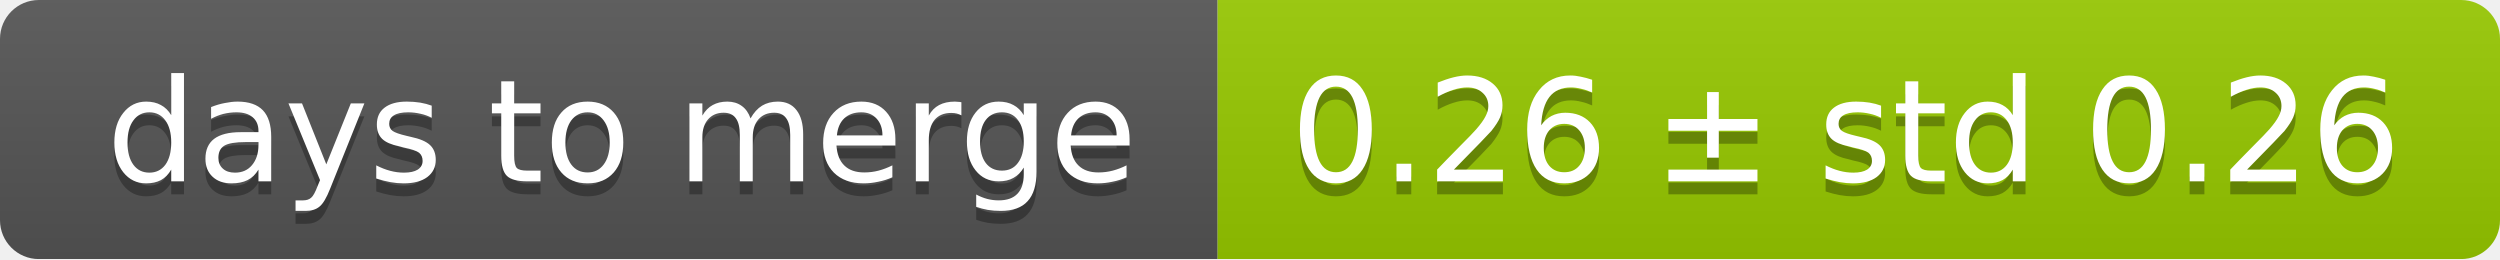
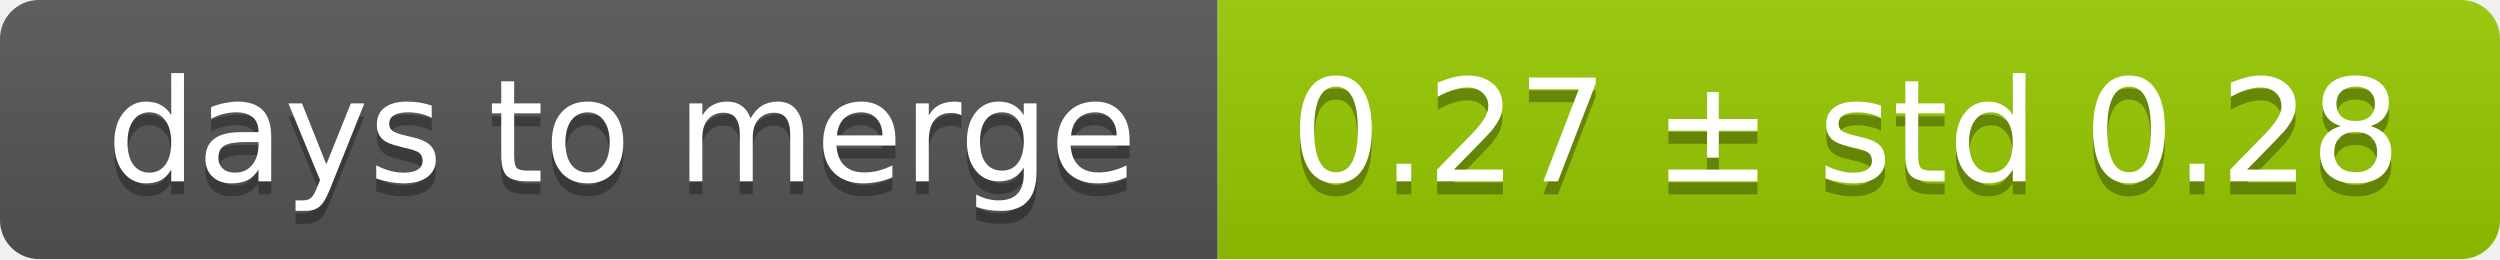
<svg xmlns="http://www.w3.org/2000/svg" width="193" height="20">
  <linearGradient id="smooth" x2="0" y2="100%">
    <stop offset="0" stop-color="#bbb" stop-opacity=".1" />
    <stop offset="1" stop-opacity=".1" />
  </linearGradient>
  <mask id="round">
    <rect width="193" height="20" rx="3" fill="#fff" />
  </mask>
  <g mask="url(#round)">
    <rect width="94" height="20" fill="#555" />
    <rect x="94" width="99" height="20" fill="#97ca00" />
    <rect width="193" height="20" fill="url(#smooth)" />
  </g>
  <g fill="#fff" text-anchor="middle" font-family="DejaVu Sans,Verdana,Geneva,sans-serif" font-size="11">
    <text x="48" y="15" fill="#010101" fill-opacity=".3">days to merge</text>
    <text x="48" y="14">days to merge</text>
-     <text x="142.5" y="15" fill="#010101" fill-opacity=".3">0.26 ± std 0.26</text>
-     <text x="142.5" y="14">0.26 ± std 0.26</text>
+     <text x="142.5" y="15" fill="#010101" fill-opacity=".3">0.27 ± std 0.28</text>
+     <text x="142.5" y="14">0.27 ± std 0.28</text>
  </g>
</svg>
